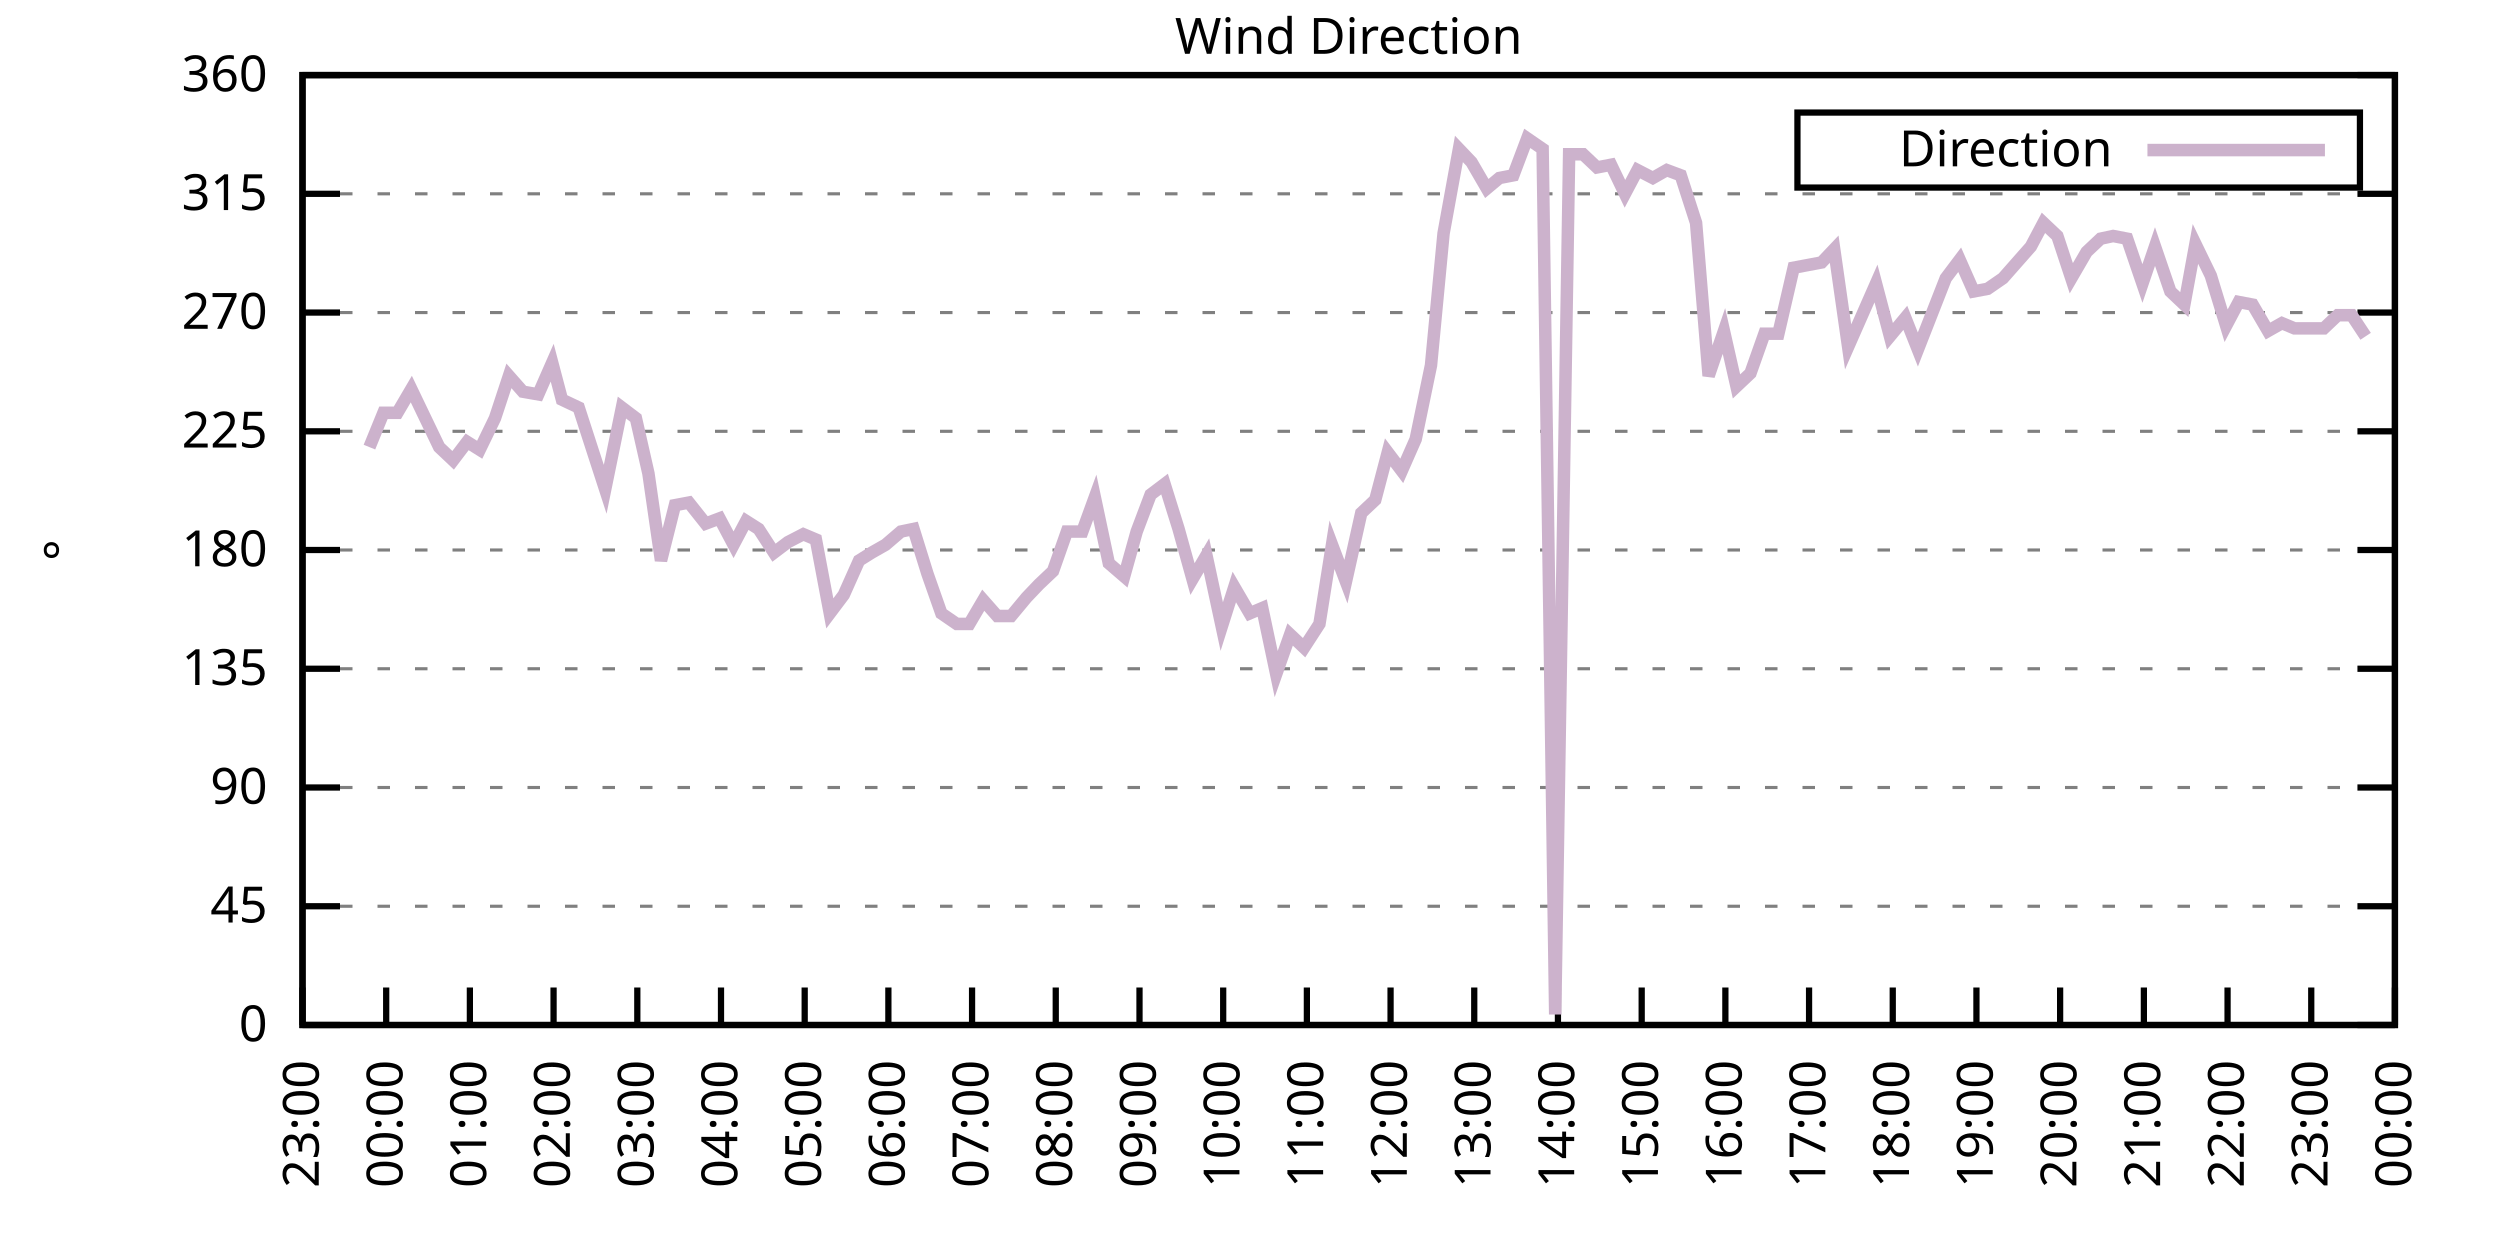
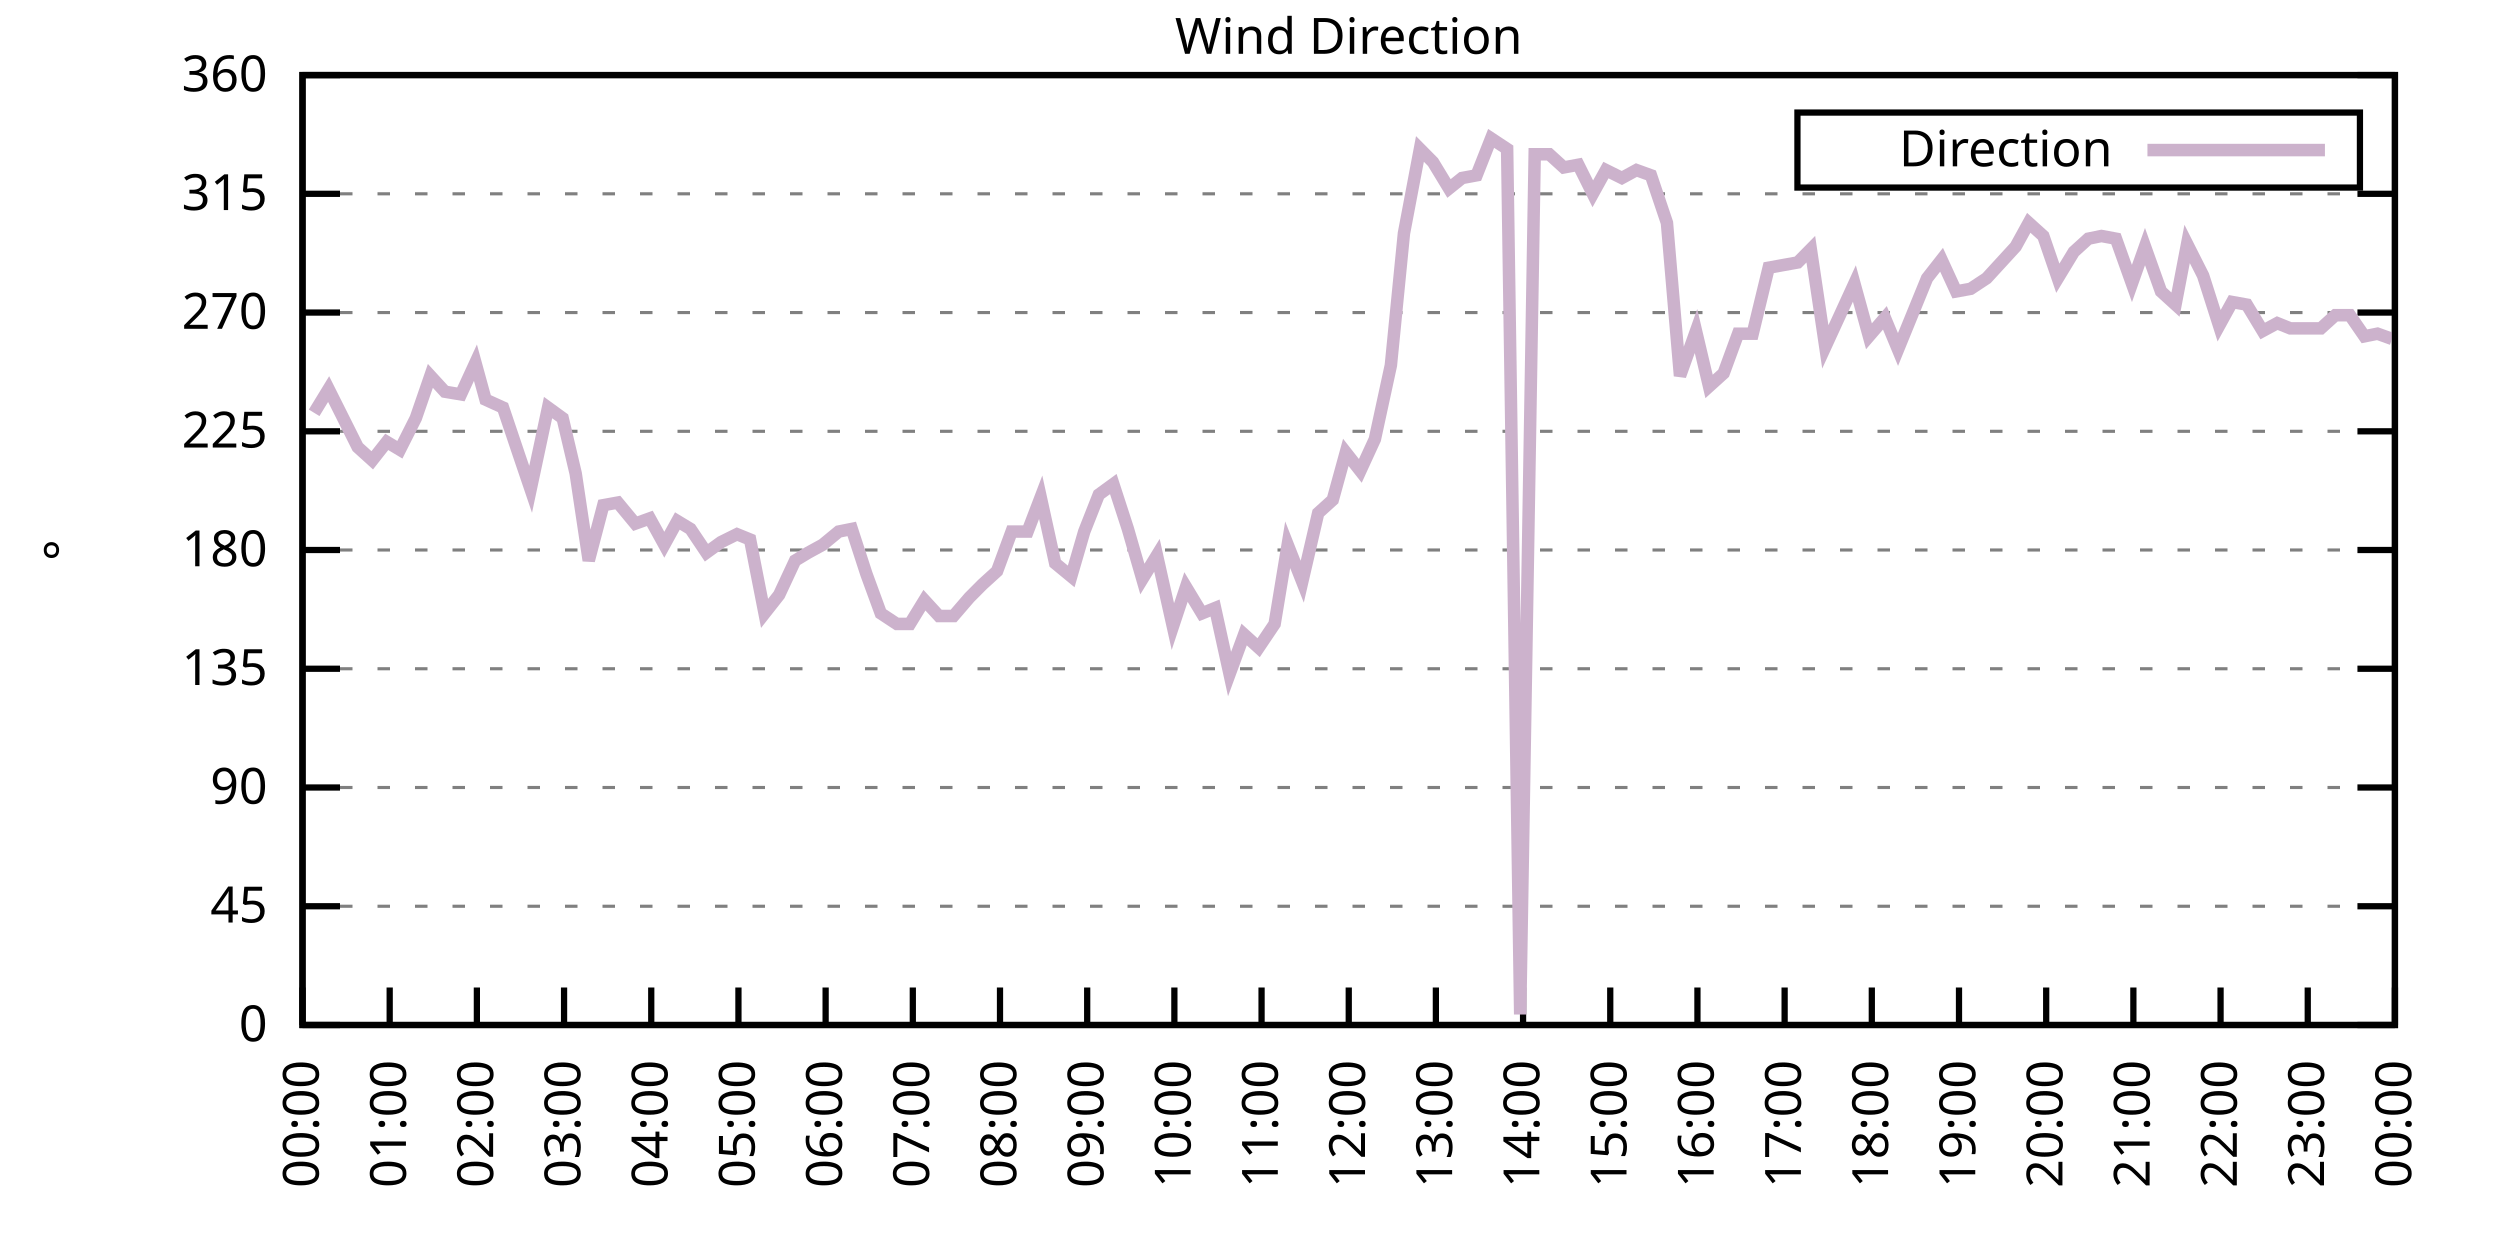
<svg xmlns="http://www.w3.org/2000/svg" xmlns:xlink="http://www.w3.org/1999/xlink" width="400" height="200" viewBox="0 0 400 200">
  <g id="gnuplot_canvas">
    <rect x="0" y="0" width="400" height="200" fill="none" />
    <defs>
      <circle id="gpDot" r="0.5" stroke-width="0.5" stroke="currentColor" />
      <path id="gpPt0" stroke-width="0.333" stroke="currentColor" d="M-1,0 h2 M0,-1 v2" />
      <path id="gpPt1" stroke-width="0.333" stroke="currentColor" d="M-1,-1 L1,1 M1,-1 L-1,1" />
      <path id="gpPt2" stroke-width="0.333" stroke="currentColor" d="M-1,0 L1,0 M0,-1 L0,1 M-1,-1 L1,1 M-1,1 L1,-1" />
      <rect id="gpPt3" stroke-width="0.333" stroke="currentColor" x="-1" y="-1" width="2" height="2" />
      <rect id="gpPt4" stroke-width="0.333" stroke="currentColor" fill="currentColor" x="-1" y="-1" width="2" height="2" />
      <circle id="gpPt5" stroke-width="0.333" stroke="currentColor" cx="0" cy="0" r="1" />
      <use xlink:href="#gpPt5" id="gpPt6" fill="currentColor" stroke="none" />
      <path id="gpPt7" stroke-width="0.333" stroke="currentColor" d="M0,-1.33 L-1.33,0.67 L1.33,0.67 z" />
      <use xlink:href="#gpPt7" id="gpPt8" fill="currentColor" stroke="none" />
      <use xlink:href="#gpPt7" id="gpPt9" stroke="currentColor" transform="rotate(180)" />
      <use xlink:href="#gpPt9" id="gpPt10" fill="currentColor" stroke="none" />
      <use xlink:href="#gpPt3" id="gpPt11" stroke="currentColor" transform="rotate(45)" />
      <use xlink:href="#gpPt11" id="gpPt12" fill="currentColor" stroke="none" />
      <path id="gpPt13" stroke-width="0.333" stroke="currentColor" d="M0,1.330 L1.265,0.411 L0.782,-1.067 L-0.782,-1.076 L-1.265,0.411 z" />
      <use xlink:href="#gpPt13" id="gpPt14" fill="currentColor" stroke="none" />
      <filter id="textbox" filterUnits="objectBoundingBox" x="0" y="0" height="1" width="1">
        <feFlood flood-color="white" flood-opacity="1" result="bgnd" />
        <feComposite in="SourceGraphic" in2="bgnd" operator="atop" />
      </filter>
      <filter id="greybox" filterUnits="objectBoundingBox" x="0" y="0" height="1" width="1">
        <feFlood flood-color="lightgrey" flood-opacity="1" result="grey" />
        <feComposite in="SourceGraphic" in2="grey" operator="atop" />
      </filter>
    </defs>
    <g fill="none" color="white" stroke="currentColor" stroke-width="1.00" stroke-linecap="butt" stroke-linejoin="miter">
</g>
    <g fill="none" color="black" stroke="currentColor" stroke-width="1.00" stroke-linecap="butt" stroke-linejoin="miter">
      <g stroke="none" shape-rendering="crispEdges">
        <polygon fill="rgb(255, 255, 255)" points="48.40,164.00 383.18,164.00 383.18,12.02 48.40,12.02 " />
      </g>
    </g>
    <g fill="none" color="black" stroke="currentColor" stroke-width="1.00" stroke-linecap="butt" stroke-linejoin="miter">
</g>
    <g fill="none" color="black" stroke="black" stroke-width="0.50" stroke-linecap="butt" stroke-linejoin="miter">
</g>
    <g fill="none" color="gray" stroke="currentColor" stroke-width="0.50" stroke-linecap="butt" stroke-linejoin="miter">
      <path stroke="gray" stroke-dasharray="2,4" class="gridline" d="M48.40,164.00 L383.19,164.00  " />
    </g>
    <g fill="none" color="gray" stroke="gray" stroke-width="1.00" stroke-linecap="butt" stroke-linejoin="miter">
</g>
    <g fill="none" color="black" stroke="currentColor" stroke-width="1.00" stroke-linecap="butt" stroke-linejoin="miter">
      <path stroke="black" d="M48.40,164.00 L54.40,164.00 M383.19,164.00 L377.19,164.00  " />
      <g transform="translate(42.80,166.60)" stroke="none" fill="black" font-family="Sans" font-size="8.00" text-anchor="end">
        <text>
          <tspan font-family="Sans"> 0</tspan>
        </text>
      </g>
    </g>
    <g fill="none" color="black" stroke="currentColor" stroke-width="1.00" stroke-linecap="butt" stroke-linejoin="miter">
</g>
    <g fill="none" color="black" stroke="black" stroke-width="0.50" stroke-linecap="butt" stroke-linejoin="miter">
</g>
    <g fill="none" color="gray" stroke="currentColor" stroke-width="0.50" stroke-linecap="butt" stroke-linejoin="miter">
      <path stroke="gray" stroke-dasharray="2,4" class="gridline" d="M48.40,145.00 L383.19,145.00  " />
    </g>
    <g fill="none" color="gray" stroke="gray" stroke-width="1.00" stroke-linecap="butt" stroke-linejoin="miter">
</g>
    <g fill="none" color="black" stroke="currentColor" stroke-width="1.00" stroke-linecap="butt" stroke-linejoin="miter">
      <path stroke="black" d="M48.40,145.00 L54.40,145.00 M383.19,145.00 L377.19,145.00  " />
      <g transform="translate(42.80,147.60)" stroke="none" fill="black" font-family="Sans" font-size="8.00" text-anchor="end">
        <text>
          <tspan font-family="Sans"> 45</tspan>
        </text>
      </g>
    </g>
    <g fill="none" color="black" stroke="currentColor" stroke-width="1.00" stroke-linecap="butt" stroke-linejoin="miter">
</g>
    <g fill="none" color="black" stroke="black" stroke-width="0.50" stroke-linecap="butt" stroke-linejoin="miter">
</g>
    <g fill="none" color="gray" stroke="currentColor" stroke-width="0.50" stroke-linecap="butt" stroke-linejoin="miter">
      <path stroke="gray" stroke-dasharray="2,4" class="gridline" d="M48.40,126.00 L383.19,126.00  " />
    </g>
    <g fill="none" color="gray" stroke="gray" stroke-width="1.00" stroke-linecap="butt" stroke-linejoin="miter">
</g>
    <g fill="none" color="black" stroke="currentColor" stroke-width="1.00" stroke-linecap="butt" stroke-linejoin="miter">
      <path stroke="black" d="M48.40,126.00 L54.40,126.00 M383.19,126.00 L377.19,126.00  " />
      <g transform="translate(42.80,128.60)" stroke="none" fill="black" font-family="Sans" font-size="8.00" text-anchor="end">
        <text>
          <tspan font-family="Sans"> 90</tspan>
        </text>
      </g>
    </g>
    <g fill="none" color="black" stroke="currentColor" stroke-width="1.00" stroke-linecap="butt" stroke-linejoin="miter">
</g>
    <g fill="none" color="black" stroke="black" stroke-width="0.50" stroke-linecap="butt" stroke-linejoin="miter">
</g>
    <g fill="none" color="gray" stroke="currentColor" stroke-width="0.50" stroke-linecap="butt" stroke-linejoin="miter">
      <path stroke="gray" stroke-dasharray="2,4" class="gridline" d="M48.40,107.00 L383.19,107.00  " />
    </g>
    <g fill="none" color="gray" stroke="gray" stroke-width="1.00" stroke-linecap="butt" stroke-linejoin="miter">
</g>
    <g fill="none" color="black" stroke="currentColor" stroke-width="1.00" stroke-linecap="butt" stroke-linejoin="miter">
      <path stroke="black" d="M48.40,107.00 L54.40,107.00 M383.19,107.00 L377.19,107.00  " />
      <g transform="translate(42.80,109.60)" stroke="none" fill="black" font-family="Sans" font-size="8.00" text-anchor="end">
        <text>
          <tspan font-family="Sans"> 135</tspan>
        </text>
      </g>
    </g>
    <g fill="none" color="black" stroke="currentColor" stroke-width="1.00" stroke-linecap="butt" stroke-linejoin="miter">
</g>
    <g fill="none" color="black" stroke="black" stroke-width="0.50" stroke-linecap="butt" stroke-linejoin="miter">
</g>
    <g fill="none" color="gray" stroke="currentColor" stroke-width="0.50" stroke-linecap="butt" stroke-linejoin="miter">
      <path stroke="gray" stroke-dasharray="2,4" class="gridline" d="M48.40,88.00 L383.19,88.00  " />
    </g>
    <g fill="none" color="gray" stroke="gray" stroke-width="1.00" stroke-linecap="butt" stroke-linejoin="miter">
</g>
    <g fill="none" color="black" stroke="currentColor" stroke-width="1.00" stroke-linecap="butt" stroke-linejoin="miter">
      <path stroke="black" d="M48.40,88.00 L54.40,88.00 M383.19,88.00 L377.19,88.00  " />
      <g transform="translate(42.80,90.60)" stroke="none" fill="black" font-family="Sans" font-size="8.00" text-anchor="end">
        <text>
          <tspan font-family="Sans"> 180</tspan>
        </text>
      </g>
    </g>
    <g fill="none" color="black" stroke="currentColor" stroke-width="1.00" stroke-linecap="butt" stroke-linejoin="miter">
</g>
    <g fill="none" color="black" stroke="black" stroke-width="0.50" stroke-linecap="butt" stroke-linejoin="miter">
</g>
    <g fill="none" color="gray" stroke="currentColor" stroke-width="0.50" stroke-linecap="butt" stroke-linejoin="miter">
      <path stroke="gray" stroke-dasharray="2,4" class="gridline" d="M48.40,69.01 L383.19,69.01  " />
    </g>
    <g fill="none" color="gray" stroke="gray" stroke-width="1.00" stroke-linecap="butt" stroke-linejoin="miter">
</g>
    <g fill="none" color="black" stroke="currentColor" stroke-width="1.00" stroke-linecap="butt" stroke-linejoin="miter">
      <path stroke="black" d="M48.40,69.01 L54.40,69.01 M383.19,69.01 L377.19,69.01  " />
      <g transform="translate(42.80,71.61)" stroke="none" fill="black" font-family="Sans" font-size="8.00" text-anchor="end">
        <text>
          <tspan font-family="Sans"> 225</tspan>
        </text>
      </g>
    </g>
    <g fill="none" color="black" stroke="currentColor" stroke-width="1.00" stroke-linecap="butt" stroke-linejoin="miter">
</g>
    <g fill="none" color="black" stroke="black" stroke-width="0.50" stroke-linecap="butt" stroke-linejoin="miter">
</g>
    <g fill="none" color="gray" stroke="currentColor" stroke-width="0.50" stroke-linecap="butt" stroke-linejoin="miter">
      <path stroke="gray" stroke-dasharray="2,4" class="gridline" d="M48.40,50.01 L383.19,50.01  " />
    </g>
    <g fill="none" color="gray" stroke="gray" stroke-width="1.00" stroke-linecap="butt" stroke-linejoin="miter">
</g>
    <g fill="none" color="black" stroke="currentColor" stroke-width="1.00" stroke-linecap="butt" stroke-linejoin="miter">
      <path stroke="black" d="M48.40,50.01 L54.40,50.01 M383.19,50.01 L377.19,50.01  " />
      <g transform="translate(42.80,52.61)" stroke="none" fill="black" font-family="Sans" font-size="8.00" text-anchor="end">
        <text>
          <tspan font-family="Sans"> 270</tspan>
        </text>
      </g>
    </g>
    <g fill="none" color="black" stroke="currentColor" stroke-width="1.00" stroke-linecap="butt" stroke-linejoin="miter">
</g>
    <g fill="none" color="black" stroke="black" stroke-width="0.50" stroke-linecap="butt" stroke-linejoin="miter">
</g>
    <g fill="none" color="gray" stroke="currentColor" stroke-width="0.50" stroke-linecap="butt" stroke-linejoin="miter">
      <path stroke="gray" stroke-dasharray="2,4" class="gridline" d="M48.40,31.01 L383.19,31.01  " />
    </g>
    <g fill="none" color="gray" stroke="gray" stroke-width="1.00" stroke-linecap="butt" stroke-linejoin="miter">
</g>
    <g fill="none" color="black" stroke="currentColor" stroke-width="1.00" stroke-linecap="butt" stroke-linejoin="miter">
      <path stroke="black" d="M48.40,31.01 L54.40,31.01 M383.19,31.01 L377.19,31.01  " />
      <g transform="translate(42.80,33.61)" stroke="none" fill="black" font-family="Sans" font-size="8.00" text-anchor="end">
        <text>
          <tspan font-family="Sans"> 315</tspan>
        </text>
      </g>
    </g>
    <g fill="none" color="black" stroke="currentColor" stroke-width="1.00" stroke-linecap="butt" stroke-linejoin="miter">
</g>
    <g fill="none" color="black" stroke="black" stroke-width="0.50" stroke-linecap="butt" stroke-linejoin="miter">
</g>
    <g fill="none" color="gray" stroke="currentColor" stroke-width="0.50" stroke-linecap="butt" stroke-linejoin="miter">
      <path stroke="gray" stroke-dasharray="2,4" class="gridline" d="M48.40,12.01 L383.19,12.01  " />
    </g>
    <g fill="none" color="gray" stroke="gray" stroke-width="1.00" stroke-linecap="butt" stroke-linejoin="miter">
</g>
    <g fill="none" color="black" stroke="currentColor" stroke-width="1.00" stroke-linecap="butt" stroke-linejoin="miter">
      <path stroke="black" d="M48.40,12.01 L54.40,12.01 M383.19,12.01 L377.19,12.01  " />
      <g transform="translate(42.80,14.61)" stroke="none" fill="black" font-family="Sans" font-size="8.00" text-anchor="end">
        <text>
          <tspan font-family="Sans"> 360</tspan>
        </text>
      </g>
    </g>
    <g fill="none" color="black" stroke="currentColor" stroke-width="1.00" stroke-linecap="butt" stroke-linejoin="miter">
      <path stroke="black" d="M48.40,164.00 L48.40,158.00  " />
      <g transform="translate(51.00,169.60) rotate(270.00)" stroke="none" fill="black" font-family="Sans" font-size="8.00" text-anchor="end">
        <text>
-           <tspan font-family="Sans">23:00</tspan>
-         </text>
-       </g>
-     </g>
-     <g fill="none" color="black" stroke="currentColor" stroke-width="1.00" stroke-linecap="butt" stroke-linejoin="miter">
-       <path stroke="black" d="M61.79,164.00 L61.79,158.00  " />
-       <g transform="translate(64.39,169.60) rotate(270.00)" stroke="none" fill="black" font-family="Sans" font-size="8.00" text-anchor="end">
-         <text>
          <tspan font-family="Sans">00:00</tspan>
        </text>
      </g>
    </g>
    <g fill="none" color="black" stroke="currentColor" stroke-width="1.00" stroke-linecap="butt" stroke-linejoin="miter">
-       <path stroke="black" d="M75.18,164.00 L75.18,158.00  " />
-       <g transform="translate(77.78,169.60) rotate(270.00)" stroke="none" fill="black" font-family="Sans" font-size="8.00" text-anchor="end">
+       <path stroke="black" d="M62.35,164.00 L62.35,158.00  " />
+       <g transform="translate(64.95,169.60) rotate(270.00)" stroke="none" fill="black" font-family="Sans" font-size="8.00" text-anchor="end">
        <text>
          <tspan font-family="Sans">01:00</tspan>
        </text>
      </g>
    </g>
    <g fill="none" color="black" stroke="currentColor" stroke-width="1.00" stroke-linecap="butt" stroke-linejoin="miter">
-       <path stroke="black" d="M88.57,164.00 L88.57,158.00  " />
-       <g transform="translate(91.17,169.60) rotate(270.00)" stroke="none" fill="black" font-family="Sans" font-size="8.00" text-anchor="end">
+       <path stroke="black" d="M76.30,164.00 L76.30,158.00  " />
+       <g transform="translate(78.90,169.60) rotate(270.00)" stroke="none" fill="black" font-family="Sans" font-size="8.00" text-anchor="end">
        <text>
          <tspan font-family="Sans">02:00</tspan>
        </text>
      </g>
    </g>
    <g fill="none" color="black" stroke="currentColor" stroke-width="1.00" stroke-linecap="butt" stroke-linejoin="miter">
-       <path stroke="black" d="M101.97,164.00 L101.97,158.00  " />
-       <g transform="translate(104.57,169.60) rotate(270.00)" stroke="none" fill="black" font-family="Sans" font-size="8.00" text-anchor="end">
+       <path stroke="black" d="M90.25,164.00 L90.25,158.00  " />
+       <g transform="translate(92.85,169.60) rotate(270.00)" stroke="none" fill="black" font-family="Sans" font-size="8.00" text-anchor="end">
        <text>
          <tspan font-family="Sans">03:00</tspan>
        </text>
      </g>
    </g>
    <g fill="none" color="black" stroke="currentColor" stroke-width="1.00" stroke-linecap="butt" stroke-linejoin="miter">
-       <path stroke="black" d="M115.36,164.00 L115.36,158.00  " />
-       <g transform="translate(117.96,169.60) rotate(270.00)" stroke="none" fill="black" font-family="Sans" font-size="8.00" text-anchor="end">
+       <path stroke="black" d="M104.20,164.00 L104.20,158.00  " />
+       <g transform="translate(106.80,169.60) rotate(270.00)" stroke="none" fill="black" font-family="Sans" font-size="8.00" text-anchor="end">
        <text>
          <tspan font-family="Sans">04:00</tspan>
        </text>
      </g>
    </g>
    <g fill="none" color="black" stroke="currentColor" stroke-width="1.00" stroke-linecap="butt" stroke-linejoin="miter">
-       <path stroke="black" d="M128.75,164.00 L128.75,158.00  " />
-       <g transform="translate(131.35,169.60) rotate(270.00)" stroke="none" fill="black" font-family="Sans" font-size="8.00" text-anchor="end">
+       <path stroke="black" d="M118.15,164.00 L118.15,158.00  " />
+       <g transform="translate(120.75,169.60) rotate(270.00)" stroke="none" fill="black" font-family="Sans" font-size="8.00" text-anchor="end">
        <text>
          <tspan font-family="Sans">05:00</tspan>
        </text>
      </g>
    </g>
    <g fill="none" color="black" stroke="currentColor" stroke-width="1.00" stroke-linecap="butt" stroke-linejoin="miter">
-       <path stroke="black" d="M142.14,164.00 L142.14,158.00  " />
-       <g transform="translate(144.74,169.60) rotate(270.00)" stroke="none" fill="black" font-family="Sans" font-size="8.00" text-anchor="end">
+       <path stroke="black" d="M132.10,164.00 L132.10,158.00  " />
+       <g transform="translate(134.70,169.60) rotate(270.00)" stroke="none" fill="black" font-family="Sans" font-size="8.00" text-anchor="end">
        <text>
          <tspan font-family="Sans">06:00</tspan>
        </text>
      </g>
    </g>
    <g fill="none" color="black" stroke="currentColor" stroke-width="1.00" stroke-linecap="butt" stroke-linejoin="miter">
-       <path stroke="black" d="M155.53,164.00 L155.53,158.00  " />
-       <g transform="translate(158.13,169.60) rotate(270.00)" stroke="none" fill="black" font-family="Sans" font-size="8.00" text-anchor="end">
+       <path stroke="black" d="M146.05,164.00 L146.05,158.00  " />
+       <g transform="translate(148.65,169.60) rotate(270.00)" stroke="none" fill="black" font-family="Sans" font-size="8.00" text-anchor="end">
        <text>
          <tspan font-family="Sans">07:00</tspan>
        </text>
      </g>
    </g>
    <g fill="none" color="black" stroke="currentColor" stroke-width="1.00" stroke-linecap="butt" stroke-linejoin="miter">
-       <path stroke="black" d="M168.92,164.00 L168.92,158.00  " />
-       <g transform="translate(171.52,169.60) rotate(270.00)" stroke="none" fill="black" font-family="Sans" font-size="8.00" text-anchor="end">
+       <path stroke="black" d="M160.00,164.00 L160.00,158.00  " />
+       <g transform="translate(162.60,169.60) rotate(270.00)" stroke="none" fill="black" font-family="Sans" font-size="8.00" text-anchor="end">
        <text>
          <tspan font-family="Sans">08:00</tspan>
        </text>
      </g>
    </g>
    <g fill="none" color="black" stroke="currentColor" stroke-width="1.00" stroke-linecap="butt" stroke-linejoin="miter">
-       <path stroke="black" d="M182.32,164.00 L182.32,158.00  " />
-       <g transform="translate(184.92,169.60) rotate(270.00)" stroke="none" fill="black" font-family="Sans" font-size="8.00" text-anchor="end">
+       <path stroke="black" d="M173.95,164.00 L173.95,158.00  " />
+       <g transform="translate(176.55,169.60) rotate(270.00)" stroke="none" fill="black" font-family="Sans" font-size="8.00" text-anchor="end">
        <text>
          <tspan font-family="Sans">09:00</tspan>
        </text>
      </g>
    </g>
    <g fill="none" color="black" stroke="currentColor" stroke-width="1.00" stroke-linecap="butt" stroke-linejoin="miter">
-       <path stroke="black" d="M195.71,164.00 L195.71,158.00  " />
-       <g transform="translate(198.31,169.60) rotate(270.00)" stroke="none" fill="black" font-family="Sans" font-size="8.00" text-anchor="end">
+       <path stroke="black" d="M187.90,164.00 L187.90,158.00  " />
+       <g transform="translate(190.50,169.60) rotate(270.00)" stroke="none" fill="black" font-family="Sans" font-size="8.00" text-anchor="end">
        <text>
          <tspan font-family="Sans">10:00</tspan>
        </text>
      </g>
    </g>
    <g fill="none" color="black" stroke="currentColor" stroke-width="1.00" stroke-linecap="butt" stroke-linejoin="miter">
-       <path stroke="black" d="M209.10,164.00 L209.10,158.00  " />
-       <g transform="translate(211.70,169.60) rotate(270.00)" stroke="none" fill="black" font-family="Sans" font-size="8.00" text-anchor="end">
+       <path stroke="black" d="M201.85,164.00 L201.85,158.00  " />
+       <g transform="translate(204.45,169.60) rotate(270.00)" stroke="none" fill="black" font-family="Sans" font-size="8.00" text-anchor="end">
        <text>
          <tspan font-family="Sans">11:00</tspan>
        </text>
      </g>
    </g>
    <g fill="none" color="black" stroke="currentColor" stroke-width="1.00" stroke-linecap="butt" stroke-linejoin="miter">
-       <path stroke="black" d="M222.49,164.00 L222.49,158.00  " />
-       <g transform="translate(225.09,169.60) rotate(270.00)" stroke="none" fill="black" font-family="Sans" font-size="8.00" text-anchor="end">
+       <path stroke="black" d="M215.80,164.00 L215.80,158.00  " />
+       <g transform="translate(218.40,169.60) rotate(270.00)" stroke="none" fill="black" font-family="Sans" font-size="8.00" text-anchor="end">
        <text>
          <tspan font-family="Sans">12:00</tspan>
        </text>
      </g>
    </g>
    <g fill="none" color="black" stroke="currentColor" stroke-width="1.00" stroke-linecap="butt" stroke-linejoin="miter">
-       <path stroke="black" d="M235.88,164.00 L235.88,158.00  " />
-       <g transform="translate(238.48,169.60) rotate(270.00)" stroke="none" fill="black" font-family="Sans" font-size="8.00" text-anchor="end">
+       <path stroke="black" d="M229.74,164.00 L229.74,158.00  " />
+       <g transform="translate(232.34,169.60) rotate(270.00)" stroke="none" fill="black" font-family="Sans" font-size="8.00" text-anchor="end">
        <text>
          <tspan font-family="Sans">13:00</tspan>
        </text>
      </g>
    </g>
    <g fill="none" color="black" stroke="currentColor" stroke-width="1.00" stroke-linecap="butt" stroke-linejoin="miter">
-       <path stroke="black" d="M249.27,164.00 L249.27,158.00  " />
-       <g transform="translate(251.87,169.60) rotate(270.00)" stroke="none" fill="black" font-family="Sans" font-size="8.00" text-anchor="end">
+       <path stroke="black" d="M243.69,164.00 L243.69,158.00  " />
+       <g transform="translate(246.29,169.60) rotate(270.00)" stroke="none" fill="black" font-family="Sans" font-size="8.00" text-anchor="end">
        <text>
          <tspan font-family="Sans">14:00</tspan>
        </text>
      </g>
    </g>
    <g fill="none" color="black" stroke="currentColor" stroke-width="1.00" stroke-linecap="butt" stroke-linejoin="miter">
-       <path stroke="black" d="M262.67,164.00 L262.67,158.00  " />
-       <g transform="translate(265.27,169.60) rotate(270.00)" stroke="none" fill="black" font-family="Sans" font-size="8.00" text-anchor="end">
+       <path stroke="black" d="M257.64,164.00 L257.64,158.00  " />
+       <g transform="translate(260.24,169.60) rotate(270.00)" stroke="none" fill="black" font-family="Sans" font-size="8.00" text-anchor="end">
        <text>
          <tspan font-family="Sans">15:00</tspan>
        </text>
      </g>
    </g>
    <g fill="none" color="black" stroke="currentColor" stroke-width="1.00" stroke-linecap="butt" stroke-linejoin="miter">
-       <path stroke="black" d="M276.06,164.00 L276.06,158.00  " />
-       <g transform="translate(278.66,169.60) rotate(270.00)" stroke="none" fill="black" font-family="Sans" font-size="8.00" text-anchor="end">
+       <path stroke="black" d="M271.59,164.00 L271.59,158.00  " />
+       <g transform="translate(274.19,169.60) rotate(270.00)" stroke="none" fill="black" font-family="Sans" font-size="8.00" text-anchor="end">
        <text>
          <tspan font-family="Sans">16:00</tspan>
        </text>
      </g>
    </g>
    <g fill="none" color="black" stroke="currentColor" stroke-width="1.00" stroke-linecap="butt" stroke-linejoin="miter">
-       <path stroke="black" d="M289.45,164.00 L289.45,158.00  " />
-       <g transform="translate(292.05,169.60) rotate(270.00)" stroke="none" fill="black" font-family="Sans" font-size="8.00" text-anchor="end">
+       <path stroke="black" d="M285.54,164.00 L285.54,158.00  " />
+       <g transform="translate(288.14,169.60) rotate(270.00)" stroke="none" fill="black" font-family="Sans" font-size="8.00" text-anchor="end">
        <text>
          <tspan font-family="Sans">17:00</tspan>
        </text>
      </g>
    </g>
    <g fill="none" color="black" stroke="currentColor" stroke-width="1.00" stroke-linecap="butt" stroke-linejoin="miter">
-       <path stroke="black" d="M302.84,164.00 L302.84,158.00  " />
-       <g transform="translate(305.44,169.60) rotate(270.00)" stroke="none" fill="black" font-family="Sans" font-size="8.00" text-anchor="end">
+       <path stroke="black" d="M299.49,164.00 L299.49,158.00  " />
+       <g transform="translate(302.09,169.60) rotate(270.00)" stroke="none" fill="black" font-family="Sans" font-size="8.00" text-anchor="end">
        <text>
          <tspan font-family="Sans">18:00</tspan>
        </text>
      </g>
    </g>
    <g fill="none" color="black" stroke="currentColor" stroke-width="1.00" stroke-linecap="butt" stroke-linejoin="miter">
-       <path stroke="black" d="M316.23,164.00 L316.23,158.00  " />
-       <g transform="translate(318.83,169.60) rotate(270.00)" stroke="none" fill="black" font-family="Sans" font-size="8.00" text-anchor="end">
+       <path stroke="black" d="M313.44,164.00 L313.44,158.00  " />
+       <g transform="translate(316.04,169.60) rotate(270.00)" stroke="none" fill="black" font-family="Sans" font-size="8.00" text-anchor="end">
        <text>
          <tspan font-family="Sans">19:00</tspan>
        </text>
      </g>
    </g>
    <g fill="none" color="black" stroke="currentColor" stroke-width="1.00" stroke-linecap="butt" stroke-linejoin="miter">
-       <path stroke="black" d="M329.62,164.00 L329.62,158.00  " />
-       <g transform="translate(332.22,169.60) rotate(270.00)" stroke="none" fill="black" font-family="Sans" font-size="8.00" text-anchor="end">
+       <path stroke="black" d="M327.39,164.00 L327.39,158.00  " />
+       <g transform="translate(329.99,169.60) rotate(270.00)" stroke="none" fill="black" font-family="Sans" font-size="8.00" text-anchor="end">
        <text>
          <tspan font-family="Sans">20:00</tspan>
        </text>
      </g>
    </g>
    <g fill="none" color="black" stroke="currentColor" stroke-width="1.00" stroke-linecap="butt" stroke-linejoin="miter">
-       <path stroke="black" d="M343.02,164.00 L343.02,158.00  " />
-       <g transform="translate(345.62,169.60) rotate(270.00)" stroke="none" fill="black" font-family="Sans" font-size="8.00" text-anchor="end">
+       <path stroke="black" d="M341.34,164.00 L341.34,158.00  " />
+       <g transform="translate(343.94,169.60) rotate(270.00)" stroke="none" fill="black" font-family="Sans" font-size="8.00" text-anchor="end">
        <text>
          <tspan font-family="Sans">21:00</tspan>
        </text>
      </g>
    </g>
    <g fill="none" color="black" stroke="currentColor" stroke-width="1.00" stroke-linecap="butt" stroke-linejoin="miter">
-       <path stroke="black" d="M356.41,164.00 L356.41,158.00  " />
-       <g transform="translate(359.01,169.60) rotate(270.00)" stroke="none" fill="black" font-family="Sans" font-size="8.00" text-anchor="end">
+       <path stroke="black" d="M355.29,164.00 L355.29,158.00  " />
+       <g transform="translate(357.89,169.60) rotate(270.00)" stroke="none" fill="black" font-family="Sans" font-size="8.00" text-anchor="end">
        <text>
          <tspan font-family="Sans">22:00</tspan>
        </text>
      </g>
    </g>
    <g fill="none" color="black" stroke="currentColor" stroke-width="1.00" stroke-linecap="butt" stroke-linejoin="miter">
-       <path stroke="black" d="M369.80,164.00 L369.80,158.00  " />
-       <g transform="translate(372.40,169.60) rotate(270.00)" stroke="none" fill="black" font-family="Sans" font-size="8.00" text-anchor="end">
+       <path stroke="black" d="M369.24,164.00 L369.24,158.00  " />
+       <g transform="translate(371.84,169.60) rotate(270.00)" stroke="none" fill="black" font-family="Sans" font-size="8.00" text-anchor="end">
        <text>
          <tspan font-family="Sans">23:00</tspan>
        </text>
      </g>
    </g>
    <g fill="none" color="black" stroke="currentColor" stroke-width="1.00" stroke-linecap="butt" stroke-linejoin="miter">
      <path stroke="black" d="M383.19,164.00 L383.19,158.00  " />
      <g transform="translate(385.79,169.60) rotate(270.00)" stroke="none" fill="black" font-family="Sans" font-size="8.00" text-anchor="end">
        <text>
          <tspan font-family="Sans">00:00</tspan>
        </text>
      </g>
    </g>
    <g fill="none" color="black" stroke="currentColor" stroke-width="1.00" stroke-linecap="butt" stroke-linejoin="miter">
</g>
    <g fill="none" color="black" stroke="currentColor" stroke-width="1.00" stroke-linecap="butt" stroke-linejoin="miter">
      <path stroke="black" d="M48.40,12.01 L48.40,164.00 L383.19,164.00 L383.19,12.01 L48.40,12.01 Z  " />
    </g>
    <g fill="none" color="black" stroke="currentColor" stroke-width="1.00" stroke-linecap="butt" stroke-linejoin="miter">
</g>
    <g fill="none" color="black" stroke="currentColor" stroke-width="1.00" stroke-linecap="butt" stroke-linejoin="miter">
      <path stroke="black" d="M287.59,30.01 L287.59,18.01 L377.59,18.01 L377.59,30.01 L287.59,30.01 Z  " />
    </g>
    <g id="Wind_direction_plot_1">
      <g fill="none" color="white" stroke="black" stroke-width="2.00" stroke-linecap="butt" stroke-linejoin="miter">
</g>
      <g fill="none" color="black" stroke="currentColor" stroke-width="2.00" stroke-linecap="butt" stroke-linejoin="miter">
        <g transform="translate(337.99,26.61)" stroke="none" fill="black" font-family="Sans" font-size="8.00" text-anchor="end">
          <text>
            <tspan font-family="Sans">Direction</tspan>
          </text>
        </g>
      </g>
      <g fill="none" color="black" stroke="currentColor" stroke-width="2.00" stroke-linecap="butt" stroke-linejoin="miter">
-         <path stroke="rgb(204, 178, 204)" d="M343.59,24.01 L371.99,24.01 M59.11,71.54 L61.35,66.05 L63.58,66.05 L65.81,62.25 L68.04,66.90 L70.27,71.54   L72.50,73.65 L74.74,70.70 L76.75,71.96 L79.20,66.90 L81.43,60.14 L83.66,62.67 L86.12,63.10 L88.35,58.03   L89.91,63.94 L92.59,65.21 L95.05,72.81 L96.83,78.29 L99.51,65.21 L101.74,66.90 L103.75,75.76 L105.76,89.69   L107.99,80.83 L110.22,80.41 L112.90,83.78 L115.13,82.94 L117.37,87.16 L119.38,83.36 L121.38,84.63 L123.84,88.43   L126.07,86.74 L128.53,85.47 L130.54,86.32 L132.77,98.14 L135.00,95.18 L137.45,89.69 L139.46,88.43 L141.69,87.16   L144.15,85.05 L146.16,84.63 L148.39,91.80 L150.62,98.14 L153.08,99.83 L155.09,99.83 L157.32,96.03 L159.55,98.56   L161.78,98.56 L164.24,95.60 L166.25,93.49 L168.48,91.38 L170.71,85.05 L173.17,85.05 L175.17,79.56 L177.41,90.12   L179.86,92.23 L181.87,85.05 L184.10,79.14 L186.33,77.45 L188.57,84.63 L190.80,92.65 L193.03,88.85 L195.48,100.25   L197.49,93.92 L199.95,98.14 L201.96,97.29 L204.19,107.85 L206.42,101.52 L208.65,103.63 L211.11,99.83 L213.12,87.16   L215.35,93.07 L217.80,82.09 L220.04,79.98 L222.04,72.38 L224.28,75.34 L226.51,70.27 L228.96,58.45 L230.97,37.34   L233.43,23.83 L235.44,25.94 L237.89,30.16 L239.90,28.48 L242.13,28.05 L244.36,22.14 L246.82,23.83 L248.83,162.31   L251.06,24.68 L253.29,24.68 L255.52,26.79 L257.76,26.36 L259.99,31.01 L262.00,27.21 L264.45,28.48 L266.68,27.21   L268.92,28.05 L271.37,35.65 L273.38,60.14 L275.83,52.96 L277.84,61.83 L280.07,59.72 L282.31,53.39 L284.54,53.39   L286.99,42.83 L289.23,42.41 L291.46,41.99 L293.47,39.87 L295.70,55.50 L297.93,50.43 L300.16,45.36 L302.39,53.81   L304.85,50.85 L306.86,55.92 L311.32,44.52 L313.55,41.56 L315.79,46.63 L318.02,46.21 L320.47,44.52 L322.70,41.99   L324.94,39.45 L326.95,35.65 L329.18,37.76 L331.41,44.52 L333.86,40.30 L336.10,38.19 L338.10,37.76 L340.34,38.19   L342.79,45.36 L344.80,39.45 L347.26,46.63 L349.49,48.74 L351.27,39.03 L353.73,44.10 L356.18,52.12 L358.19,48.32   L360.42,48.74 L362.88,52.96 L365.11,51.70 L367.12,52.54 L369.35,52.54 L371.81,52.54 L374.04,50.43 L376.27,50.43   L378.50,53.81  " />
+         <path stroke="rgb(204, 178, 204)" d="M343.59,24.01 L371.99,24.01 M50.26,66.05 L52.58,62.25 L54.91,66.90 L57.23,71.54 L59.56,73.65 L61.88,70.70   L63.98,71.96 L66.53,66.90 L68.86,60.14 L71.18,62.67 L73.74,63.10 L76.07,58.03 L77.69,63.94 L80.48,65.21   L83.04,72.81 L84.90,78.29 L87.69,65.21 L90.02,66.90 L92.11,75.76 L94.20,89.69 L96.53,80.83 L98.85,80.41   L101.64,83.78 L103.97,82.94 L106.29,87.16 L108.38,83.36 L110.48,84.63 L113.03,88.43 L115.36,86.74 L117.92,85.47   L120.01,86.32 L122.33,98.14 L124.66,95.18 L127.22,89.69 L129.31,88.43 L131.63,87.16 L134.19,85.05 L136.28,84.63   L138.61,91.80 L140.93,98.14 L143.49,99.83 L145.58,99.83 L147.91,96.03 L150.23,98.56 L152.56,98.56 L155.11,95.60   L157.21,93.49 L159.53,91.38 L161.86,85.05 L164.41,85.05 L166.51,79.56 L168.83,90.12 L171.39,92.23 L173.48,85.05   L175.81,79.14 L178.13,77.45 L180.46,84.63 L182.78,92.65 L185.11,88.85 L187.66,100.25 L189.76,93.92 L192.31,98.14   L194.41,97.29 L196.73,107.85 L199.06,101.52 L201.38,103.63 L203.94,99.83 L206.03,87.16 L208.36,93.07 L210.91,82.09   L213.24,79.98 L215.33,72.38 L217.65,75.34 L219.98,70.27 L222.54,58.45 L224.63,37.34 L227.19,23.83 L229.28,25.94   L231.84,30.16 L233.93,28.48 L236.25,28.05 L238.58,22.14 L241.14,23.83 L243.23,162.31 L245.55,24.68 L247.88,24.68   L250.20,26.79 L252.53,26.36 L254.85,31.01 L256.95,27.21 L259.50,28.48 L261.83,27.21 L264.15,28.05 L266.71,35.65   L268.80,60.14 L271.36,52.96 L273.45,61.83 L275.78,59.72 L278.10,53.39 L280.43,53.39 L282.99,42.83 L285.31,42.41   L287.64,41.99 L289.73,39.87 L292.05,55.50 L294.38,50.43 L296.70,45.36 L299.03,53.81 L301.58,50.85 L303.68,55.92   L308.33,44.52 L310.65,41.56 L312.98,46.63 L315.30,46.21 L317.86,44.52 L320.18,41.99 L322.51,39.45 L324.60,35.65   L326.93,37.76 L329.25,44.52 L331.81,40.30 L334.13,38.19 L336.23,37.76 L338.55,38.19 L341.11,45.36 L343.20,39.45   L345.76,46.63 L348.08,48.74 L349.94,39.03 L352.50,44.10 L355.06,52.12 L357.15,48.32 L359.48,48.74 L362.03,52.96   L364.36,51.70 L366.45,52.54 L368.78,52.54 L371.33,52.54 L373.66,50.43 L375.98,50.43 L378.31,53.81 L380.40,53.39   L382.73,54.23  " />
      </g>
    </g>
    <g fill="none" color="black" stroke="currentColor" stroke-width="2.00" stroke-linecap="butt" stroke-linejoin="miter">
</g>
    <g fill="none" color="black" stroke="black" stroke-width="1.00" stroke-linecap="butt" stroke-linejoin="miter">
</g>
    <g fill="none" color="black" stroke="currentColor" stroke-width="1.00" stroke-linecap="butt" stroke-linejoin="miter">
      <path stroke="black" d="M48.40,12.01 L48.40,164.00 L383.19,164.00 L383.19,12.01 L48.40,12.01 Z  " />
      <g transform="translate(12.80,88.01) rotate(270.00)" stroke="none" fill="black" font-family="Sans" font-size="8.00" text-anchor="middle">
        <text>
          <tspan font-family="Sans">°</tspan>
        </text>
      </g>
    </g>
    <g fill="none" color="black" stroke="currentColor" stroke-width="1.00" stroke-linecap="butt" stroke-linejoin="miter">
</g>
    <g fill="none" color="black" stroke="currentColor" stroke-width="1.00" stroke-linecap="butt" stroke-linejoin="miter">
      <g transform="translate(215.79,8.61)" stroke="none" fill="black" font-family="Sans" font-size="8.00" text-anchor="middle">
        <text>
          <tspan font-family="Sans">Wind Direction</tspan>
        </text>
      </g>
    </g>
    <g fill="none" color="black" stroke="currentColor" stroke-width="1.00" stroke-linecap="butt" stroke-linejoin="miter">
</g>
  </g>
</svg>
